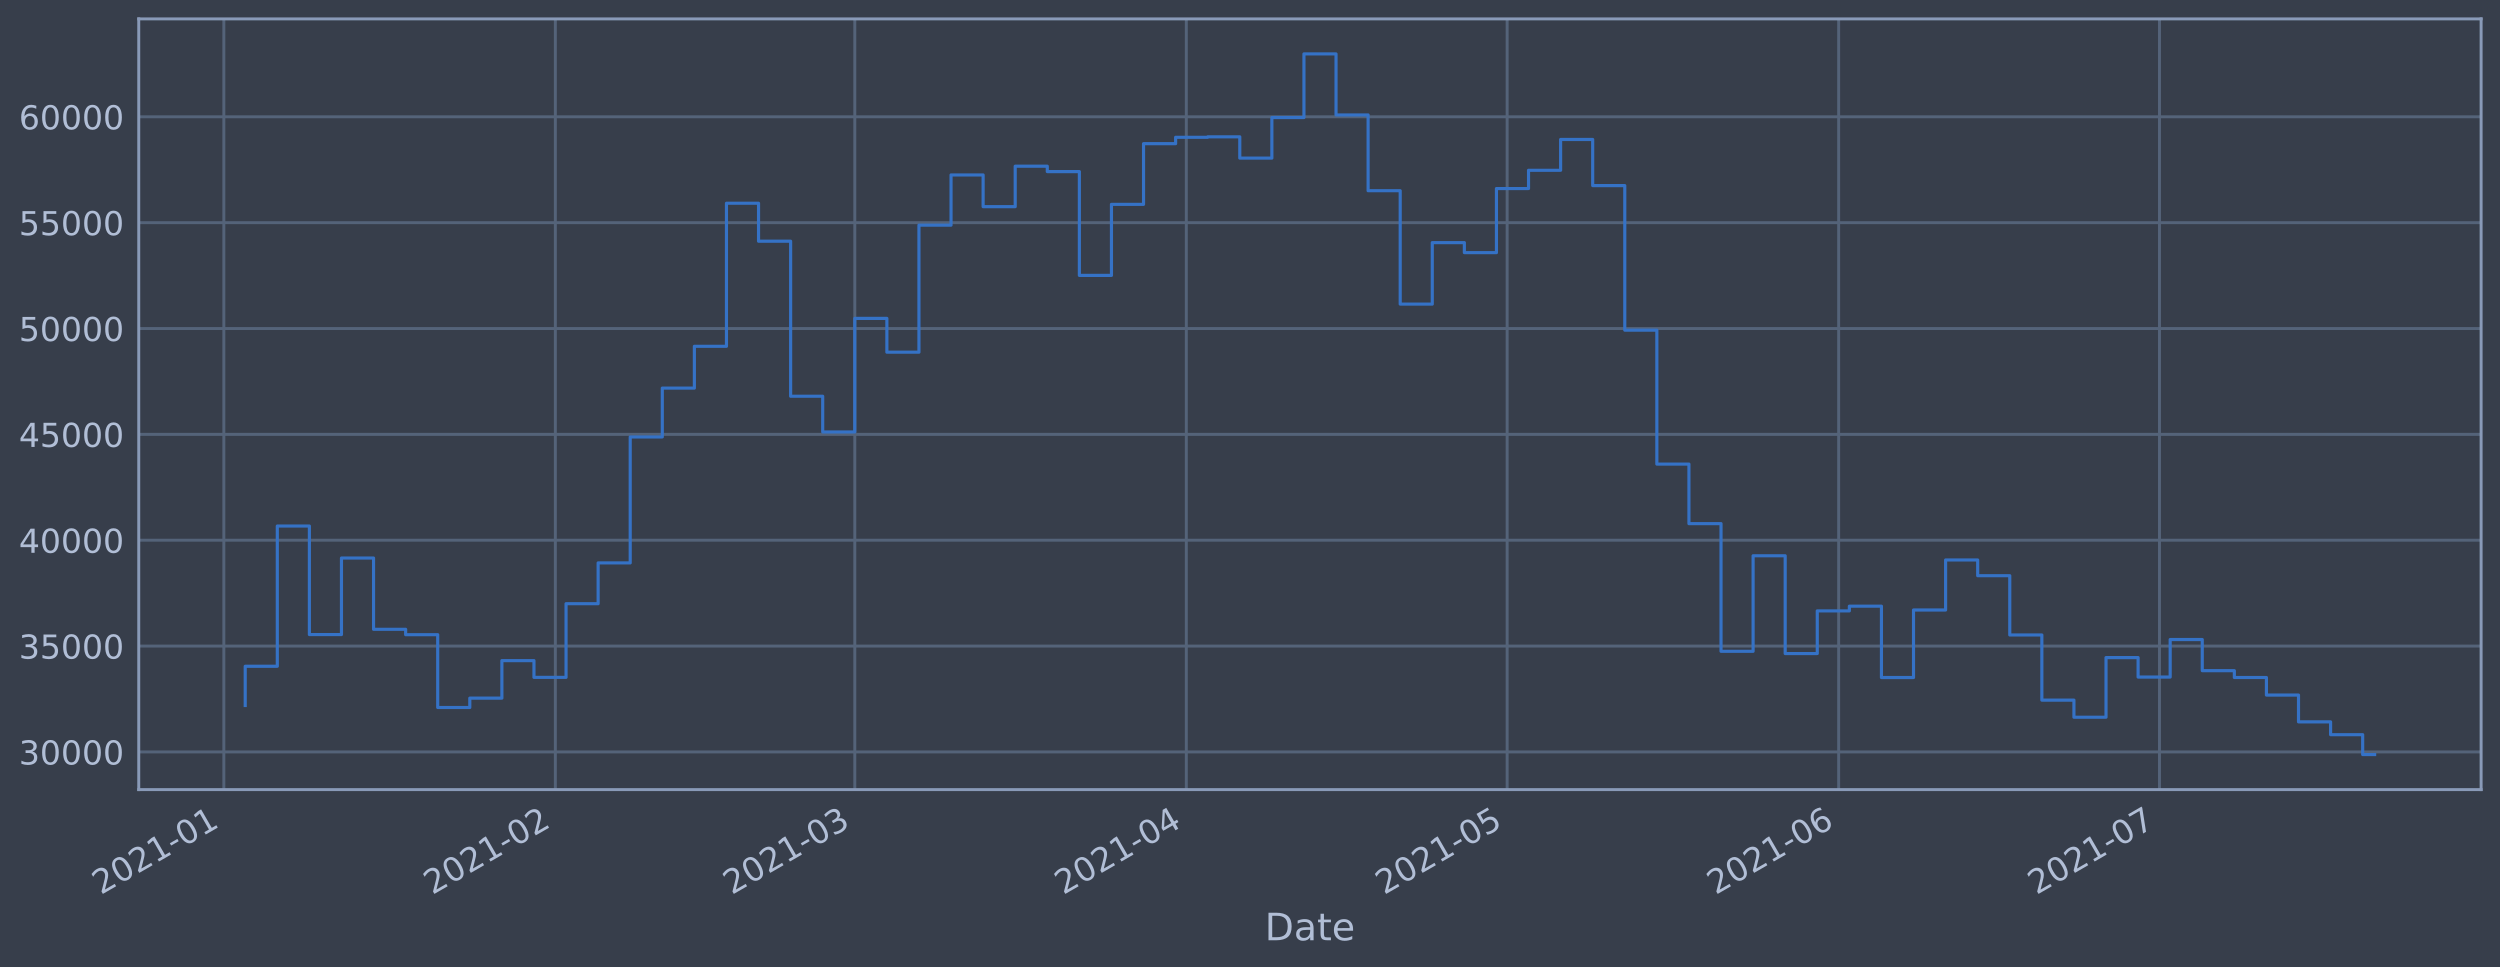
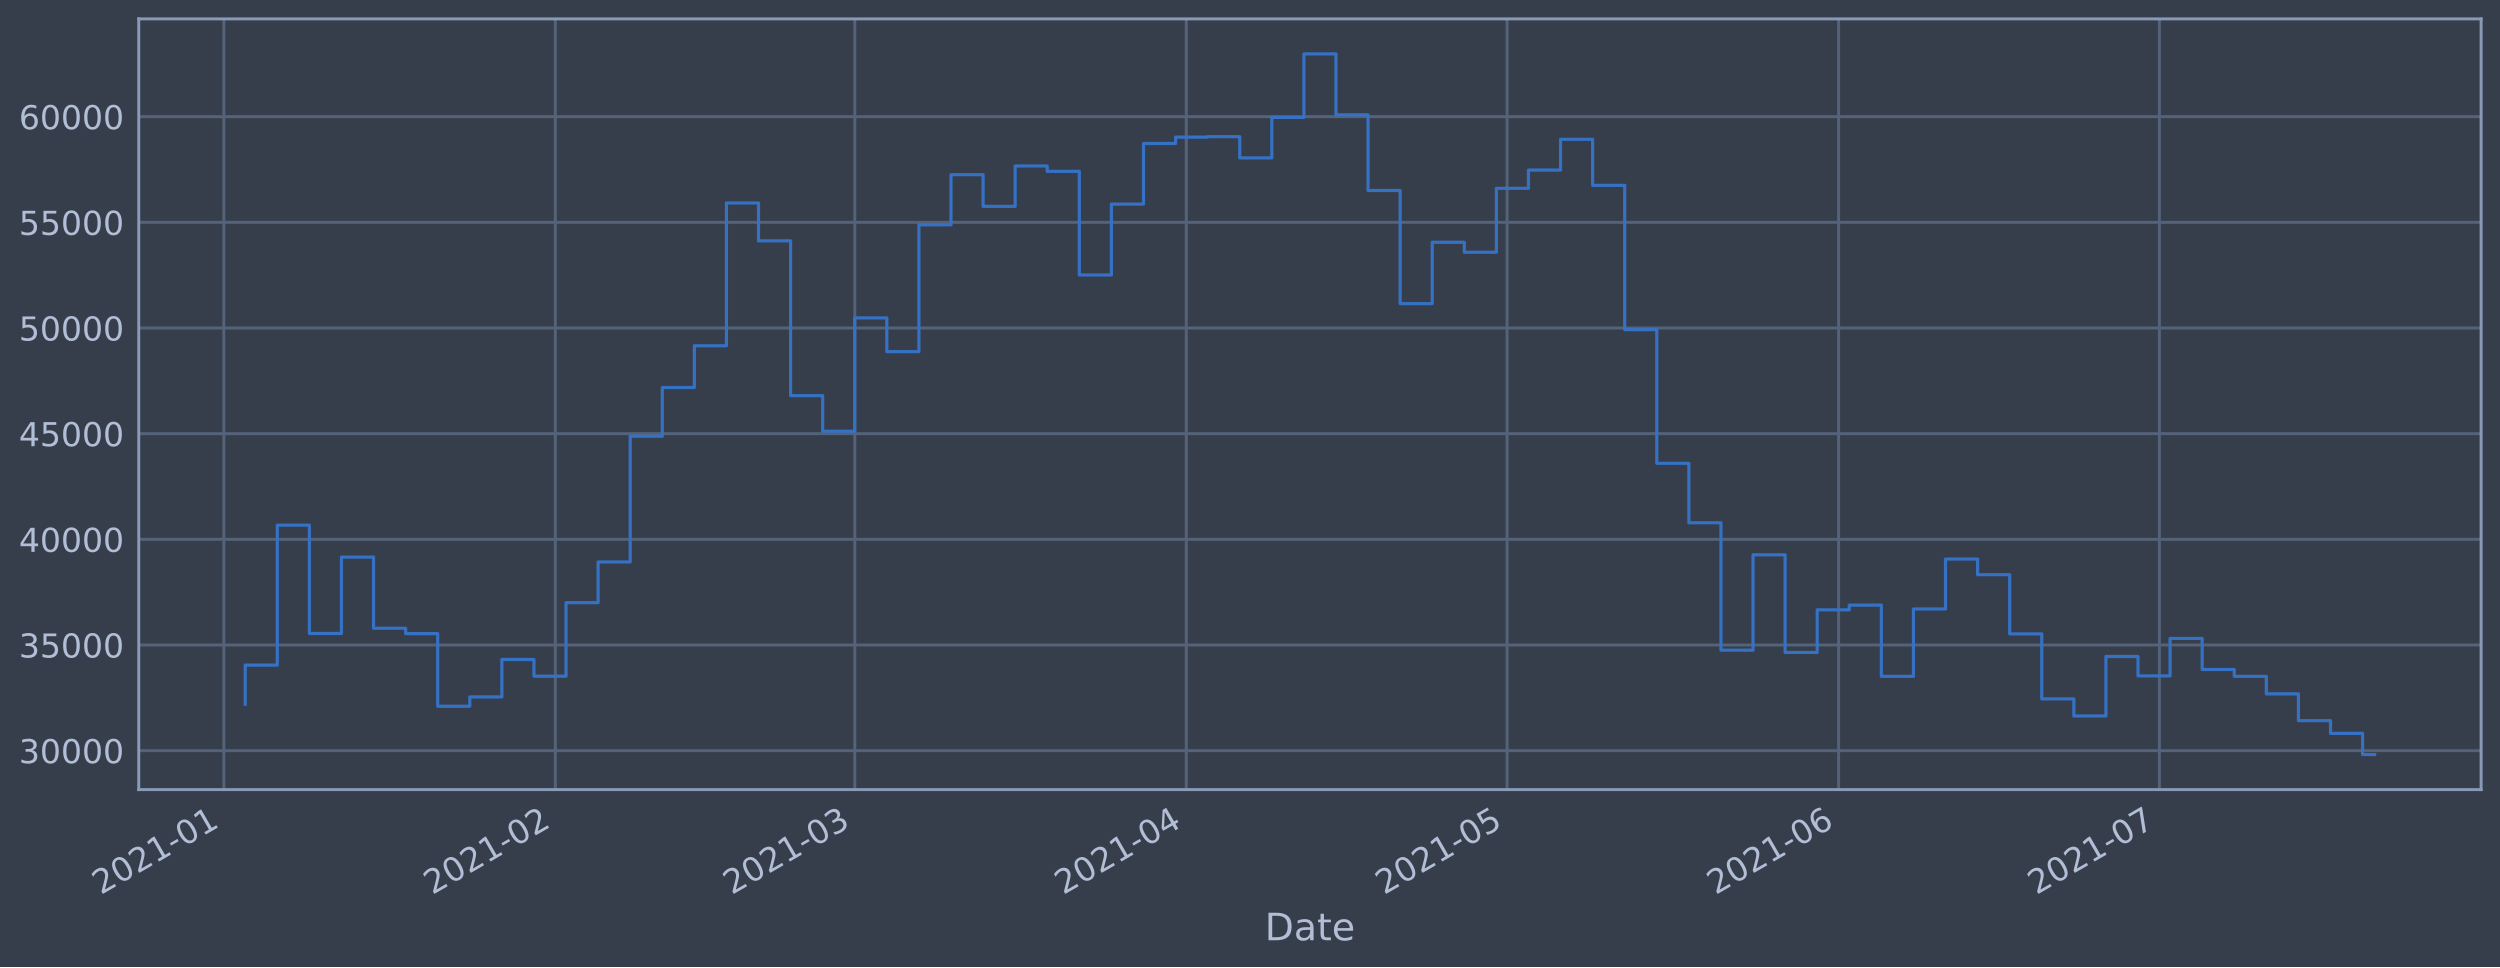
<svg xmlns="http://www.w3.org/2000/svg" xmlns:xlink="http://www.w3.org/1999/xlink" height="368.58pt" version="1.1" viewBox="0 0 952.884 368.58" width="952.884pt">
  <defs>
    <style type="text/css">*{stroke-linecap:butt;stroke-linejoin:round;}</style>
  </defs>
  <g id="figure_1">
    <g id="patch_1">
      <path d="M 0 368.58  L 952.884 368.58  L 952.884 0  L 0 0  z " style="fill:#373e4b;" />
    </g>
    <g id="axes_1">
      <g id="patch_2">
        <path d="M 52.884 300.96  L 945.684 300.96  L 945.684 7.2  L 52.884 7.2  z " style="fill:#373e4b;" />
      </g>
      <g id="matplotlib.axis_1">
        <g id="xtick_1">
          <g id="line2d_1">
-             <path clip-path="url(#pfed362c61f)" d="M 85.313 300.96  L 85.313 7.2  " style="fill:none;stroke:#546379;stroke-linecap:square;stroke-width:1.12;" />
+             <path clip-path="url(#pf52285dc28)" d="M 85.314 300.96  L 85.314 7.2  " style="fill:none;stroke:#546379;stroke-linecap:square;stroke-width:1.12;" />
          </g>
          <g id="line2d_2" />
          <g id="text_1">
-             <g style="fill:#b1bed6;" transform="translate(38.41001 341.1745)rotate(-30)scale(0.126 -0.126)">
+             <g style="fill:#b1bed6;" transform="translate(38.41038 341.1745)rotate(-30)scale(0.126 -0.126)">
              <defs>
                <path d="M 1228 531  L 3431 531  L 3431 0  L 469 0  L 469 531  Q 828 903 1448 1529  Q 2069 2156 2228 2338  Q 2531 2678 2651 2914  Q 2772 3150 2772 3378  Q 2772 3750 2511 3984  Q 2250 4219 1831 4219  Q 1534 4219 1204 4116  Q 875 4013 500 3803  L 500 4441  Q 881 4594 1212 4672  Q 1544 4750 1819 4750  Q 2544 4750 2975 4387  Q 3406 4025 3406 3419  Q 3406 3131 3298 2873  Q 3191 2616 2906 2266  Q 2828 2175 2409 1742  Q 1991 1309 1228 531  z " id="DejaVuSans-32" transform="scale(0.015625)" />
                <path d="M 2034 4250  Q 1547 4250 1301 3770  Q 1056 3291 1056 2328  Q 1056 1369 1301 889  Q 1547 409 2034 409  Q 2525 409 2770 889  Q 3016 1369 3016 2328  Q 3016 3291 2770 3770  Q 2525 4250 2034 4250  z M 2034 4750  Q 2819 4750 3233 4129  Q 3647 3509 3647 2328  Q 3647 1150 3233 529  Q 2819 -91 2034 -91  Q 1250 -91 836 529  Q 422 1150 422 2328  Q 422 3509 836 4129  Q 1250 4750 2034 4750  z " id="DejaVuSans-30" transform="scale(0.015625)" />
                <path d="M 794 531  L 1825 531  L 1825 4091  L 703 3866  L 703 4441  L 1819 4666  L 2450 4666  L 2450 531  L 3481 531  L 3481 0  L 794 0  L 794 531  z " id="DejaVuSans-31" transform="scale(0.015625)" />
                <path d="M 313 2009  L 1997 2009  L 1997 1497  L 313 1497  L 313 2009  z " id="DejaVuSans-2d" transform="scale(0.015625)" />
              </defs>
              <use xlink:href="#DejaVuSans-32" />
              <use x="63.623" xlink:href="#DejaVuSans-30" />
              <use x="127.246" xlink:href="#DejaVuSans-32" />
              <use x="190.869" xlink:href="#DejaVuSans-31" />
              <use x="254.492" xlink:href="#DejaVuSans-2d" />
              <use x="290.576" xlink:href="#DejaVuSans-30" />
              <use x="354.199" xlink:href="#DejaVuSans-31" />
            </g>
          </g>
        </g>
        <g id="xtick_2">
          <g id="line2d_3">
-             <path clip-path="url(#pfed362c61f)" d="M 211.674 300.96  L 211.674 7.2  " style="fill:none;stroke:#546379;stroke-linecap:square;stroke-width:1.12;" />
+             <path clip-path="url(#pf52285dc28)" d="M 211.668 300.96  L 211.668 7.2  " style="fill:none;stroke:#546379;stroke-linecap:square;stroke-width:1.12;" />
          </g>
          <g id="line2d_4" />
          <g id="text_2">
-             <g style="fill:#b1bed6;" transform="translate(164.7704 341.1745)rotate(-30)scale(0.126 -0.126)">
+             <g style="fill:#b1bed6;" transform="translate(164.7651 341.1745)rotate(-30)scale(0.126 -0.126)">
              <use xlink:href="#DejaVuSans-32" />
              <use x="63.623" xlink:href="#DejaVuSans-30" />
              <use x="127.246" xlink:href="#DejaVuSans-32" />
              <use x="190.869" xlink:href="#DejaVuSans-31" />
              <use x="254.492" xlink:href="#DejaVuSans-2d" />
              <use x="290.576" xlink:href="#DejaVuSans-30" />
              <use x="354.199" xlink:href="#DejaVuSans-32" />
            </g>
          </g>
        </g>
        <g id="xtick_3">
          <g id="line2d_5">
-             <path clip-path="url(#pfed362c61f)" d="M 325.806 300.96  L 325.806 7.2  " style="fill:none;stroke:#546379;stroke-linecap:square;stroke-width:1.12;" />
+             <path clip-path="url(#pf52285dc28)" d="M 325.795 300.96  L 325.795 7.2  " style="fill:none;stroke:#546379;stroke-linecap:square;stroke-width:1.12;" />
          </g>
          <g id="line2d_6" />
          <g id="text_3">
-             <g style="fill:#b1bed6;" transform="translate(278.9024 341.1745)rotate(-30)scale(0.126 -0.126)">
+             <g style="fill:#b1bed6;" transform="translate(278.8919 341.1745)rotate(-30)scale(0.126 -0.126)">
              <defs>
                <path d="M 2597 2516  Q 3050 2419 3304 2112  Q 3559 1806 3559 1356  Q 3559 666 3084 287  Q 2609 -91 1734 -91  Q 1441 -91 1130 -33  Q 819 25 488 141  L 488 750  Q 750 597 1062 519  Q 1375 441 1716 441  Q 2309 441 2620 675  Q 2931 909 2931 1356  Q 2931 1769 2642 2001  Q 2353 2234 1838 2234  L 1294 2234  L 1294 2753  L 1863 2753  Q 2328 2753 2575 2939  Q 2822 3125 2822 3475  Q 2822 3834 2567 4026  Q 2313 4219 1838 4219  Q 1578 4219 1281 4162  Q 984 4106 628 3988  L 628 4550  Q 988 4650 1302 4700  Q 1616 4750 1894 4750  Q 2613 4750 3031 4423  Q 3450 4097 3450 3541  Q 3450 3153 3228 2886  Q 3006 2619 2597 2516  z " id="DejaVuSans-33" transform="scale(0.015625)" />
              </defs>
              <use xlink:href="#DejaVuSans-32" />
              <use x="63.623" xlink:href="#DejaVuSans-30" />
              <use x="127.246" xlink:href="#DejaVuSans-32" />
              <use x="190.869" xlink:href="#DejaVuSans-31" />
              <use x="254.492" xlink:href="#DejaVuSans-2d" />
              <use x="290.576" xlink:href="#DejaVuSans-30" />
              <use x="354.199" xlink:href="#DejaVuSans-33" />
            </g>
          </g>
        </g>
        <g id="xtick_4">
          <g id="line2d_7">
-             <path clip-path="url(#pfed362c61f)" d="M 452.166 300.96  L 452.166 7.2  " style="fill:none;stroke:#546379;stroke-linecap:square;stroke-width:1.12;" />
+             <path clip-path="url(#pf52285dc28)" d="M 452.15 300.96  L 452.15 7.2  " style="fill:none;stroke:#546379;stroke-linecap:square;stroke-width:1.12;" />
          </g>
          <g id="line2d_8" />
          <g id="text_4">
-             <g style="fill:#b1bed6;" transform="translate(405.2628 341.1745)rotate(-30)scale(0.126 -0.126)">
+             <g style="fill:#b1bed6;" transform="translate(405.2466 341.1745)rotate(-30)scale(0.126 -0.126)">
              <defs>
                <path d="M 2419 4116  L 825 1625  L 2419 1625  L 2419 4116  z M 2253 4666  L 3047 4666  L 3047 1625  L 3713 1625  L 3713 1100  L 3047 1100  L 3047 0  L 2419 0  L 2419 1100  L 313 1100  L 313 1709  L 2253 4666  z " id="DejaVuSans-34" transform="scale(0.015625)" />
              </defs>
              <use xlink:href="#DejaVuSans-32" />
              <use x="63.623" xlink:href="#DejaVuSans-30" />
              <use x="127.246" xlink:href="#DejaVuSans-32" />
              <use x="190.869" xlink:href="#DejaVuSans-31" />
              <use x="254.492" xlink:href="#DejaVuSans-2d" />
              <use x="290.576" xlink:href="#DejaVuSans-30" />
              <use x="354.199" xlink:href="#DejaVuSans-34" />
            </g>
          </g>
        </g>
        <g id="xtick_5">
          <g id="line2d_9">
-             <path clip-path="url(#pfed362c61f)" d="M 574.45 300.96  L 574.45 7.2  " style="fill:none;stroke:#546379;stroke-linecap:square;stroke-width:1.12;" />
+             <path clip-path="url(#pf52285dc28)" d="M 574.429 300.96  L 574.429 7.2  " style="fill:none;stroke:#546379;stroke-linecap:square;stroke-width:1.12;" />
          </g>
          <g id="line2d_10" />
          <g id="text_5">
-             <g style="fill:#b1bed6;" transform="translate(527.5471 341.1745)rotate(-30)scale(0.126 -0.126)">
+             <g style="fill:#b1bed6;" transform="translate(527.5253 341.1745)rotate(-30)scale(0.126 -0.126)">
              <defs>
                <path d="M 691 4666  L 3169 4666  L 3169 4134  L 1269 4134  L 1269 2991  Q 1406 3038 1543 3061  Q 1681 3084 1819 3084  Q 2600 3084 3056 2656  Q 3513 2228 3513 1497  Q 3513 744 3044 326  Q 2575 -91 1722 -91  Q 1428 -91 1123 -41  Q 819 9 494 109  L 494 744  Q 775 591 1075 516  Q 1375 441 1709 441  Q 2250 441 2565 725  Q 2881 1009 2881 1497  Q 2881 1984 2565 2268  Q 2250 2553 1709 2553  Q 1456 2553 1204 2497  Q 953 2441 691 2322  L 691 4666  z " id="DejaVuSans-35" transform="scale(0.015625)" />
              </defs>
              <use xlink:href="#DejaVuSans-32" />
              <use x="63.623" xlink:href="#DejaVuSans-30" />
              <use x="127.246" xlink:href="#DejaVuSans-32" />
              <use x="190.869" xlink:href="#DejaVuSans-31" />
              <use x="254.492" xlink:href="#DejaVuSans-2d" />
              <use x="290.576" xlink:href="#DejaVuSans-30" />
              <use x="354.199" xlink:href="#DejaVuSans-35" />
            </g>
          </g>
        </g>
        <g id="xtick_6">
          <g id="line2d_11">
-             <path clip-path="url(#pfed362c61f)" d="M 700.811 300.96  L 700.811 7.2  " style="fill:none;stroke:#546379;stroke-linecap:square;stroke-width:1.12;" />
+             <path clip-path="url(#pf52285dc28)" d="M 700.783 300.96  L 700.783 7.2  " style="fill:none;stroke:#546379;stroke-linecap:square;stroke-width:1.12;" />
          </g>
          <g id="line2d_12" />
          <g id="text_6">
-             <g style="fill:#b1bed6;" transform="translate(653.9075 341.1745)rotate(-30)scale(0.126 -0.126)">
+             <g style="fill:#b1bed6;" transform="translate(653.88 341.1745)rotate(-30)scale(0.126 -0.126)">
              <defs>
                <path d="M 2113 2584  Q 1688 2584 1439 2293  Q 1191 2003 1191 1497  Q 1191 994 1439 701  Q 1688 409 2113 409  Q 2538 409 2786 701  Q 3034 994 3034 1497  Q 3034 2003 2786 2293  Q 2538 2584 2113 2584  z M 3366 4563  L 3366 3988  Q 3128 4100 2886 4159  Q 2644 4219 2406 4219  Q 1781 4219 1451 3797  Q 1122 3375 1075 2522  Q 1259 2794 1537 2939  Q 1816 3084 2150 3084  Q 2853 3084 3261 2657  Q 3669 2231 3669 1497  Q 3669 778 3244 343  Q 2819 -91 2113 -91  Q 1303 -91 875 529  Q 447 1150 447 2328  Q 447 3434 972 4092  Q 1497 4750 2381 4750  Q 2619 4750 2861 4703  Q 3103 4656 3366 4563  z " id="DejaVuSans-36" transform="scale(0.015625)" />
              </defs>
              <use xlink:href="#DejaVuSans-32" />
              <use x="63.623" xlink:href="#DejaVuSans-30" />
              <use x="127.246" xlink:href="#DejaVuSans-32" />
              <use x="190.869" xlink:href="#DejaVuSans-31" />
              <use x="254.492" xlink:href="#DejaVuSans-2d" />
              <use x="290.576" xlink:href="#DejaVuSans-30" />
              <use x="354.199" xlink:href="#DejaVuSans-36" />
            </g>
          </g>
        </g>
        <g id="xtick_7">
          <g id="line2d_13">
-             <path clip-path="url(#pfed362c61f)" d="M 823.095 300.96  L 823.095 7.2  " style="fill:none;stroke:#546379;stroke-linecap:square;stroke-width:1.12;" />
+             <path clip-path="url(#pf52285dc28)" d="M 823.062 300.96  L 823.062 7.2  " style="fill:none;stroke:#546379;stroke-linecap:square;stroke-width:1.12;" />
          </g>
          <g id="line2d_14" />
          <g id="text_7">
-             <g style="fill:#b1bed6;" transform="translate(776.1918 341.1745)rotate(-30)scale(0.126 -0.126)">
+             <g style="fill:#b1bed6;" transform="translate(776.1587 341.1745)rotate(-30)scale(0.126 -0.126)">
              <defs>
                <path d="M 525 4666  L 3525 4666  L 3525 4397  L 1831 0  L 1172 0  L 2766 4134  L 525 4134  L 525 4666  z " id="DejaVuSans-37" transform="scale(0.015625)" />
              </defs>
              <use xlink:href="#DejaVuSans-32" />
              <use x="63.623" xlink:href="#DejaVuSans-30" />
              <use x="127.246" xlink:href="#DejaVuSans-32" />
              <use x="190.869" xlink:href="#DejaVuSans-31" />
              <use x="254.492" xlink:href="#DejaVuSans-2d" />
              <use x="290.576" xlink:href="#DejaVuSans-30" />
              <use x="354.199" xlink:href="#DejaVuSans-37" />
            </g>
          </g>
        </g>
        <g id="text_8">
          <g style="fill:#b1bed6;" transform="translate(482.0746 358.3856)scale(0.144 -0.144)">
            <defs>
              <path d="M 1259 4147  L 1259 519  L 2022 519  Q 2988 519 3436 956  Q 3884 1394 3884 2338  Q 3884 3275 3436 3711  Q 2988 4147 2022 4147  L 1259 4147  z M 628 4666  L 1925 4666  Q 3281 4666 3915 4102  Q 4550 3538 4550 2338  Q 4550 1131 3912 565  Q 3275 0 1925 0  L 628 0  L 628 4666  z " id="DejaVuSans-44" transform="scale(0.015625)" />
              <path d="M 2194 1759  Q 1497 1759 1228 1600  Q 959 1441 959 1056  Q 959 750 1161 570  Q 1363 391 1709 391  Q 2188 391 2477 730  Q 2766 1069 2766 1631  L 2766 1759  L 2194 1759  z M 3341 1997  L 3341 0  L 2766 0  L 2766 531  Q 2569 213 2275 61  Q 1981 -91 1556 -91  Q 1019 -91 701 211  Q 384 513 384 1019  Q 384 1609 779 1909  Q 1175 2209 1959 2209  L 2766 2209  L 2766 2266  Q 2766 2663 2505 2880  Q 2244 3097 1772 3097  Q 1472 3097 1187 3025  Q 903 2953 641 2809  L 641 3341  Q 956 3463 1253 3523  Q 1550 3584 1831 3584  Q 2591 3584 2966 3190  Q 3341 2797 3341 1997  z " id="DejaVuSans-61" transform="scale(0.015625)" />
              <path d="M 1172 4494  L 1172 3500  L 2356 3500  L 2356 3053  L 1172 3053  L 1172 1153  Q 1172 725 1289 603  Q 1406 481 1766 481  L 2356 481  L 2356 0  L 1766 0  Q 1100 0 847 248  Q 594 497 594 1153  L 594 3053  L 172 3053  L 172 3500  L 594 3500  L 594 4494  L 1172 4494  z " id="DejaVuSans-74" transform="scale(0.015625)" />
              <path d="M 3597 1894  L 3597 1613  L 953 1613  Q 991 1019 1311 708  Q 1631 397 2203 397  Q 2534 397 2845 478  Q 3156 559 3463 722  L 3463 178  Q 3153 47 2828 -22  Q 2503 -91 2169 -91  Q 1331 -91 842 396  Q 353 884 353 1716  Q 353 2575 817 3079  Q 1281 3584 2069 3584  Q 2775 3584 3186 3129  Q 3597 2675 3597 1894  z M 3022 2063  Q 3016 2534 2758 2815  Q 2500 3097 2075 3097  Q 1594 3097 1305 2825  Q 1016 2553 972 2059  L 3022 2063  z " id="DejaVuSans-65" transform="scale(0.015625)" />
            </defs>
            <use xlink:href="#DejaVuSans-44" />
            <use x="77.002" xlink:href="#DejaVuSans-61" />
            <use x="138.281" xlink:href="#DejaVuSans-74" />
            <use x="177.49" xlink:href="#DejaVuSans-65" />
          </g>
        </g>
      </g>
      <g id="matplotlib.axis_2">
        <g id="ytick_1">
          <g id="line2d_15">
-             <path clip-path="url(#pfed362c61f)" d="M 52.884 286.608  L 945.684 286.608  " style="fill:none;stroke:#546379;stroke-linecap:square;stroke-width:1.12;" />
+             <path clip-path="url(#pf52285dc28)" d="M 52.884 286.112  L 945.684 286.112  " style="fill:none;stroke:#546379;stroke-linecap:square;stroke-width:1.12;" />
          </g>
          <g id="line2d_16" />
          <g id="text_9">
-             <g style="fill:#b1bed6;" transform="translate(7.2 291.3954)scale(0.126 -0.126)">
+             <g style="fill:#b1bed6;" transform="translate(7.2 290.8985)scale(0.126 -0.126)">
              <use xlink:href="#DejaVuSans-33" />
              <use x="63.623" xlink:href="#DejaVuSans-30" />
              <use x="127.246" xlink:href="#DejaVuSans-30" />
              <use x="190.869" xlink:href="#DejaVuSans-30" />
              <use x="254.492" xlink:href="#DejaVuSans-30" />
            </g>
          </g>
        </g>
        <g id="ytick_2">
          <g id="line2d_17">
-             <path clip-path="url(#pfed362c61f)" d="M 52.884 246.259  L 945.684 246.259  " style="fill:none;stroke:#546379;stroke-linecap:square;stroke-width:1.12;" />
+             <path clip-path="url(#pf52285dc28)" d="M 52.884 245.838  L 945.684 245.838  " style="fill:none;stroke:#546379;stroke-linecap:square;stroke-width:1.12;" />
          </g>
          <g id="line2d_18" />
          <g id="text_10">
-             <g style="fill:#b1bed6;" transform="translate(7.2 251.0462)scale(0.126 -0.126)">
+             <g style="fill:#b1bed6;" transform="translate(7.2 250.6247)scale(0.126 -0.126)">
              <use xlink:href="#DejaVuSans-33" />
              <use x="63.623" xlink:href="#DejaVuSans-35" />
              <use x="127.246" xlink:href="#DejaVuSans-30" />
              <use x="190.869" xlink:href="#DejaVuSans-30" />
              <use x="254.492" xlink:href="#DejaVuSans-30" />
            </g>
          </g>
        </g>
        <g id="ytick_3">
          <g id="line2d_19">
-             <path clip-path="url(#pfed362c61f)" d="M 52.884 205.91  L 945.684 205.91  " style="fill:none;stroke:#546379;stroke-linecap:square;stroke-width:1.12;" />
+             <path clip-path="url(#pf52285dc28)" d="M 52.884 205.564  L 945.684 205.564  " style="fill:none;stroke:#546379;stroke-linecap:square;stroke-width:1.12;" />
          </g>
          <g id="line2d_20" />
          <g id="text_11">
-             <g style="fill:#b1bed6;" transform="translate(7.2 210.697)scale(0.126 -0.126)">
+             <g style="fill:#b1bed6;" transform="translate(7.2 210.3508)scale(0.126 -0.126)">
              <use xlink:href="#DejaVuSans-34" />
              <use x="63.623" xlink:href="#DejaVuSans-30" />
              <use x="127.246" xlink:href="#DejaVuSans-30" />
              <use x="190.869" xlink:href="#DejaVuSans-30" />
              <use x="254.492" xlink:href="#DejaVuSans-30" />
            </g>
          </g>
        </g>
        <g id="ytick_4">
          <g id="line2d_21">
-             <path clip-path="url(#pfed362c61f)" d="M 52.884 165.561  L 945.684 165.561  " style="fill:none;stroke:#546379;stroke-linecap:square;stroke-width:1.12;" />
+             <path clip-path="url(#pf52285dc28)" d="M 52.884 165.29  L 945.684 165.29  " style="fill:none;stroke:#546379;stroke-linecap:square;stroke-width:1.12;" />
          </g>
          <g id="line2d_22" />
          <g id="text_12">
-             <g style="fill:#b1bed6;" transform="translate(7.2 170.3477)scale(0.126 -0.126)">
+             <g style="fill:#b1bed6;" transform="translate(7.2 170.0769)scale(0.126 -0.126)">
              <use xlink:href="#DejaVuSans-34" />
              <use x="63.623" xlink:href="#DejaVuSans-35" />
              <use x="127.246" xlink:href="#DejaVuSans-30" />
              <use x="190.869" xlink:href="#DejaVuSans-30" />
              <use x="254.492" xlink:href="#DejaVuSans-30" />
            </g>
          </g>
        </g>
        <g id="ytick_5">
          <g id="line2d_23">
-             <path clip-path="url(#pfed362c61f)" d="M 52.884 125.211  L 945.684 125.211  " style="fill:none;stroke:#546379;stroke-linecap:square;stroke-width:1.12;" />
+             <path clip-path="url(#pf52285dc28)" d="M 52.884 125.016  L 945.684 125.016  " style="fill:none;stroke:#546379;stroke-linecap:square;stroke-width:1.12;" />
          </g>
          <g id="line2d_24" />
          <g id="text_13">
-             <g style="fill:#b1bed6;" transform="translate(7.2 129.9985)scale(0.126 -0.126)">
+             <g style="fill:#b1bed6;" transform="translate(7.2 129.8031)scale(0.126 -0.126)">
              <use xlink:href="#DejaVuSans-35" />
              <use x="63.623" xlink:href="#DejaVuSans-30" />
              <use x="127.246" xlink:href="#DejaVuSans-30" />
              <use x="190.869" xlink:href="#DejaVuSans-30" />
              <use x="254.492" xlink:href="#DejaVuSans-30" />
            </g>
          </g>
        </g>
        <g id="ytick_6">
          <g id="line2d_25">
-             <path clip-path="url(#pfed362c61f)" d="M 52.884 84.862  L 945.684 84.862  " style="fill:none;stroke:#546379;stroke-linecap:square;stroke-width:1.12;" />
+             <path clip-path="url(#pf52285dc28)" d="M 52.884 84.742  L 945.684 84.742  " style="fill:none;stroke:#546379;stroke-linecap:square;stroke-width:1.12;" />
          </g>
          <g id="line2d_26" />
          <g id="text_14">
-             <g style="fill:#b1bed6;" transform="translate(7.2 89.6493)scale(0.126 -0.126)">
+             <g style="fill:#b1bed6;" transform="translate(7.2 89.5292)scale(0.126 -0.126)">
              <use xlink:href="#DejaVuSans-35" />
              <use x="63.623" xlink:href="#DejaVuSans-35" />
              <use x="127.246" xlink:href="#DejaVuSans-30" />
              <use x="190.869" xlink:href="#DejaVuSans-30" />
              <use x="254.492" xlink:href="#DejaVuSans-30" />
            </g>
          </g>
        </g>
        <g id="ytick_7">
          <g id="line2d_27">
-             <path clip-path="url(#pfed362c61f)" d="M 52.884 44.513  L 945.684 44.513  " style="fill:none;stroke:#546379;stroke-linecap:square;stroke-width:1.12;" />
+             <path clip-path="url(#pf52285dc28)" d="M 52.884 44.468  L 945.684 44.468  " style="fill:none;stroke:#546379;stroke-linecap:square;stroke-width:1.12;" />
          </g>
          <g id="line2d_28" />
          <g id="text_15">
-             <g style="fill:#b1bed6;" transform="translate(7.2 49.30008)scale(0.126 -0.126)">
+             <g style="fill:#b1bed6;" transform="translate(7.2 49.25533)scale(0.126 -0.126)">
              <use xlink:href="#DejaVuSans-36" />
              <use x="63.623" xlink:href="#DejaVuSans-30" />
              <use x="127.246" xlink:href="#DejaVuSans-30" />
              <use x="190.869" xlink:href="#DejaVuSans-30" />
              <use x="254.492" xlink:href="#DejaVuSans-30" />
            </g>
          </g>
        </g>
      </g>
      <g id="line2d_29">
-         <path clip-path="url(#pfed362c61f)" d="M 93.466 268.891  L 93.466 253.952  L 105.694 253.952  L 105.694 200.501  L 117.922 200.501  L 117.922 241.862  L 130.151 241.862  L 130.151 212.701  L 142.379 212.701  L 142.379 239.86  L 154.608 239.86  L 154.608 241.91  L 166.836 241.91  L 166.836 269.664  L 179.065 269.664  L 179.065 266.096  L 191.293 266.096  L 191.293 251.793  L 203.521 251.793  L 203.521 258.179  L 215.75 258.179  L 215.75 230.103  L 227.978 230.103  L 227.978 214.56  L 240.207 214.56  L 240.207 166.544  L 252.435 166.544  L 252.435 147.927  L 264.664 147.927  L 264.664 131.989  L 276.892 131.989  L 276.892 77.466  L 289.12 77.466  L 289.12 91.936  L 301.349 91.936  L 301.349 151.032  L 313.577 151.032  L 313.577 164.641  L 325.806 164.641  L 325.806 121.357  L 338.034 121.357  L 338.034 134.237  L 350.263 134.237  L 350.263 85.818  L 362.491 85.818  L 362.491 66.679  L 374.719 66.679  L 374.719 78.772  L 386.948 78.772  L 386.948 63.349  L 399.176 63.349  L 399.176 65.405  L 411.405 65.405  L 411.405 104.97  L 423.633 104.97  L 423.633 77.891  L 435.862 77.891  L 435.862 54.761  L 448.09 54.761  L 448.09 52.33  L 460.318 52.33  L 460.318 52.146  L 472.547 52.146  L 472.547 60.261  L 484.775 60.261  L 484.775 44.797  L 497.004 44.797  L 497.004 20.553  L 509.232 20.553  L 509.232 43.81  L 521.461 43.81  L 521.461 72.694  L 533.689 72.694  L 533.689 115.906  L 545.917 115.906  L 545.917 92.475  L 558.146 92.475  L 558.146 96.288  L 570.374 96.288  L 570.374 71.866  L 582.603 71.866  L 582.603 64.904  L 594.831 64.904  L 594.831 53.157  L 607.06 53.157  L 607.06 70.74  L 619.288 70.74  L 619.288 125.837  L 631.516 125.837  L 631.516 176.889  L 643.745 176.889  L 643.745 199.581  L 655.973 199.581  L 655.973 248.24  L 668.202 248.24  L 668.202 211.833  L 680.43 211.833  L 680.43 249.102  L 692.658 249.102  L 692.658 232.842  L 704.887 232.842  L 704.887 231.043  L 717.115 231.043  L 717.115 258.244  L 729.344 258.244  L 729.344 232.504  L 741.572 232.504  L 741.572 213.441  L 753.801 213.441  L 753.801 219.428  L 766.029 219.428  L 766.029 242.029  L 778.257 242.029  L 778.257 266.857  L 790.486 266.857  L 790.486 273.369  L 802.714 273.369  L 802.714 250.644  L 814.943 250.644  L 814.943 258.066  L 827.171 258.066  L 827.171 243.763  L 839.4 243.763  L 839.4 255.628  L 851.628 255.628  L 851.628 258.238  L 863.856 258.238  L 863.856 264.928  L 876.085 264.928  L 876.085 275.139  L 888.313 275.139  L 888.313 280.024  L 900.542 280.024  L 900.542 287.607  L 905.102 287.607  L 905.102 287.607  " style="fill:none;stroke:#3572c6;stroke-linecap:square;stroke-width:1.2;" />
+         <path clip-path="url(#pf52285dc28)" d="M 93.466 268.428  L 93.466 253.517  L 105.693 253.517  L 105.693 200.165  L 117.921 200.165  L 117.921 241.448  L 130.149 241.448  L 130.149 212.342  L 142.377 212.342  L 142.377 239.45  L 154.605 239.45  L 154.605 241.496  L 166.833 241.496  L 166.833 269.199  L 179.061 269.199  L 179.061 265.638  L 191.289 265.638  L 191.289 251.361  L 203.516 251.361  L 203.516 257.735  L 215.744 257.735  L 215.744 229.711  L 227.972 229.711  L 227.972 214.198  L 240.2 214.198  L 240.2 166.271  L 252.428 166.271  L 252.428 147.689  L 264.656 147.689  L 264.656 131.781  L 276.884 131.781  L 276.884 77.36  L 289.112 77.36  L 289.112 91.803  L 301.339 91.803  L 301.339 150.788  L 313.567 150.788  L 313.567 164.372  L 325.795 164.372  L 325.795 121.168  L 338.023 121.168  L 338.023 134.025  L 350.251 134.025  L 350.251 85.697  L 362.479 85.697  L 362.479 66.593  L 374.707 66.593  L 374.707 78.663  L 386.935 78.663  L 386.935 63.269  L 399.162 63.269  L 399.162 65.321  L 411.39 65.321  L 411.39 104.813  L 423.618 104.813  L 423.618 77.783  L 435.846 77.783  L 435.846 54.697  L 448.074 54.697  L 448.074 52.271  L 460.302 52.271  L 460.302 52.087  L 472.53 52.087  L 472.53 60.186  L 484.757 60.186  L 484.757 44.751  L 496.985 44.751  L 496.985 20.553  L 509.213 20.553  L 509.213 43.767  L 521.441 43.767  L 521.441 72.596  L 533.669 72.596  L 533.669 115.728  L 545.897 115.728  L 545.897 92.341  L 558.125 92.341  L 558.125 96.147  L 570.353 96.147  L 570.353 71.77  L 582.58 71.77  L 582.58 64.821  L 594.808 64.821  L 594.808 53.097  L 607.036 53.097  L 607.036 70.646  L 619.264 70.646  L 619.264 125.64  L 631.492 125.64  L 631.492 176.597  L 643.72 176.597  L 643.72 199.246  L 655.948 199.246  L 655.948 247.815  L 668.176 247.815  L 668.176 211.476  L 680.403 211.476  L 680.403 248.676  L 692.631 248.676  L 692.631 232.445  L 704.859 232.445  L 704.859 230.65  L 717.087 230.65  L 717.087 257.8  L 729.315 257.8  L 729.315 232.108  L 741.543 232.108  L 741.543 213.08  L 753.771 213.08  L 753.771 219.057  L 765.999 219.057  L 765.999 241.616  L 778.226 241.616  L 778.226 266.397  L 790.454 266.397  L 790.454 272.897  L 802.682 272.897  L 802.682 250.214  L 814.91 250.214  L 814.91 257.623  L 827.138 257.623  L 827.138 243.346  L 839.366 243.346  L 839.366 255.189  L 851.594 255.189  L 851.594 257.794  L 863.822 257.794  L 863.822 264.472  L 876.049 264.472  L 876.049 274.664  L 888.277 274.664  L 888.277 279.539  L 900.505 279.539  L 900.505 287.607  L 905.102 287.607  L 905.102 287.607  " style="fill:none;stroke:#3572c6;stroke-linecap:square;stroke-width:1.2;" />
      </g>
      <g id="patch_3">
        <path d="M 52.884 300.96  L 52.884 7.2  " style="fill:none;stroke:#899ab8;stroke-linecap:square;stroke-linejoin:miter;stroke-width:1.12;" />
      </g>
      <g id="patch_4">
        <path d="M 945.684 300.96  L 945.684 7.2  " style="fill:none;stroke:#899ab8;stroke-linecap:square;stroke-linejoin:miter;stroke-width:1.12;" />
      </g>
      <g id="patch_5">
        <path d="M 52.884 300.96  L 945.684 300.96  " style="fill:none;stroke:#899ab8;stroke-linecap:square;stroke-linejoin:miter;stroke-width:1.12;" />
      </g>
      <g id="patch_6">
        <path d="M 52.884 7.2  L 945.684 7.2  " style="fill:none;stroke:#899ab8;stroke-linecap:square;stroke-linejoin:miter;stroke-width:1.12;" />
      </g>
    </g>
  </g>
  <defs>
-     <clipPath id="pfed362c61f">
+     <clipPath id="pf52285dc28">
      <rect height="293.76" width="892.8" x="52.884" y="7.2" />
    </clipPath>
  </defs>
</svg>
